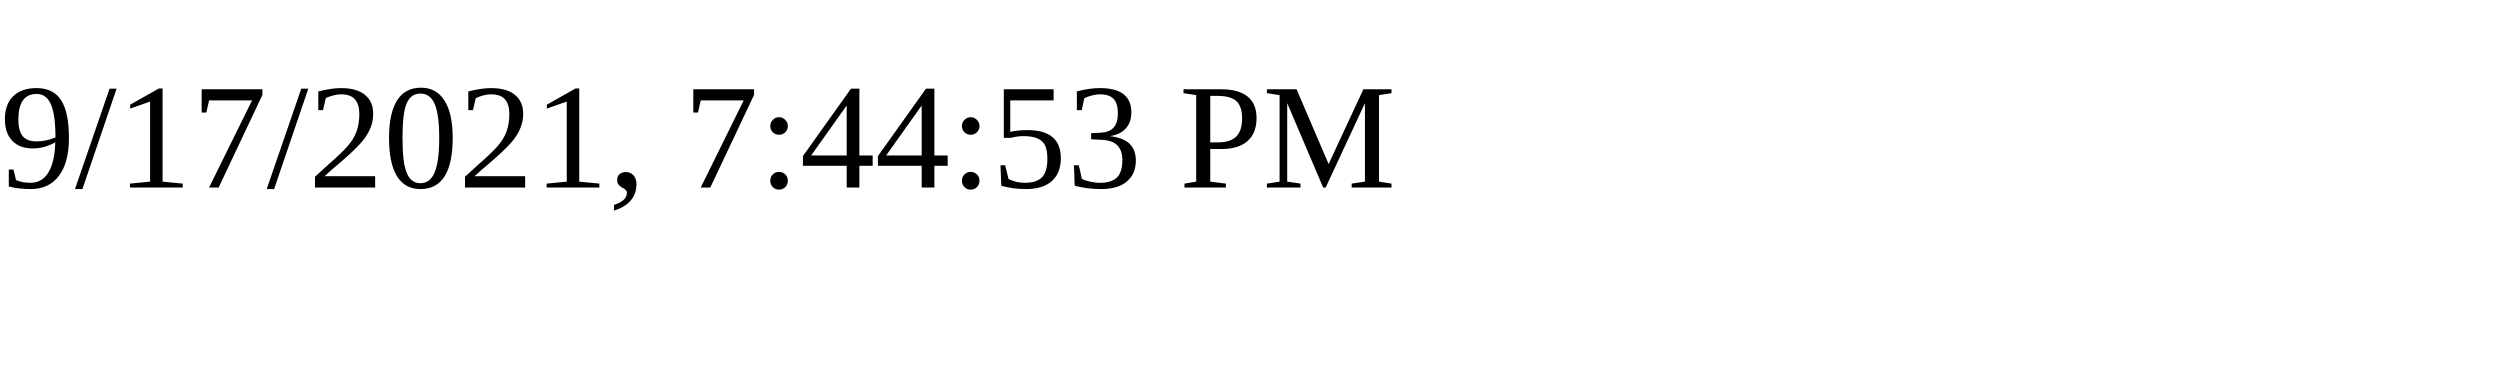
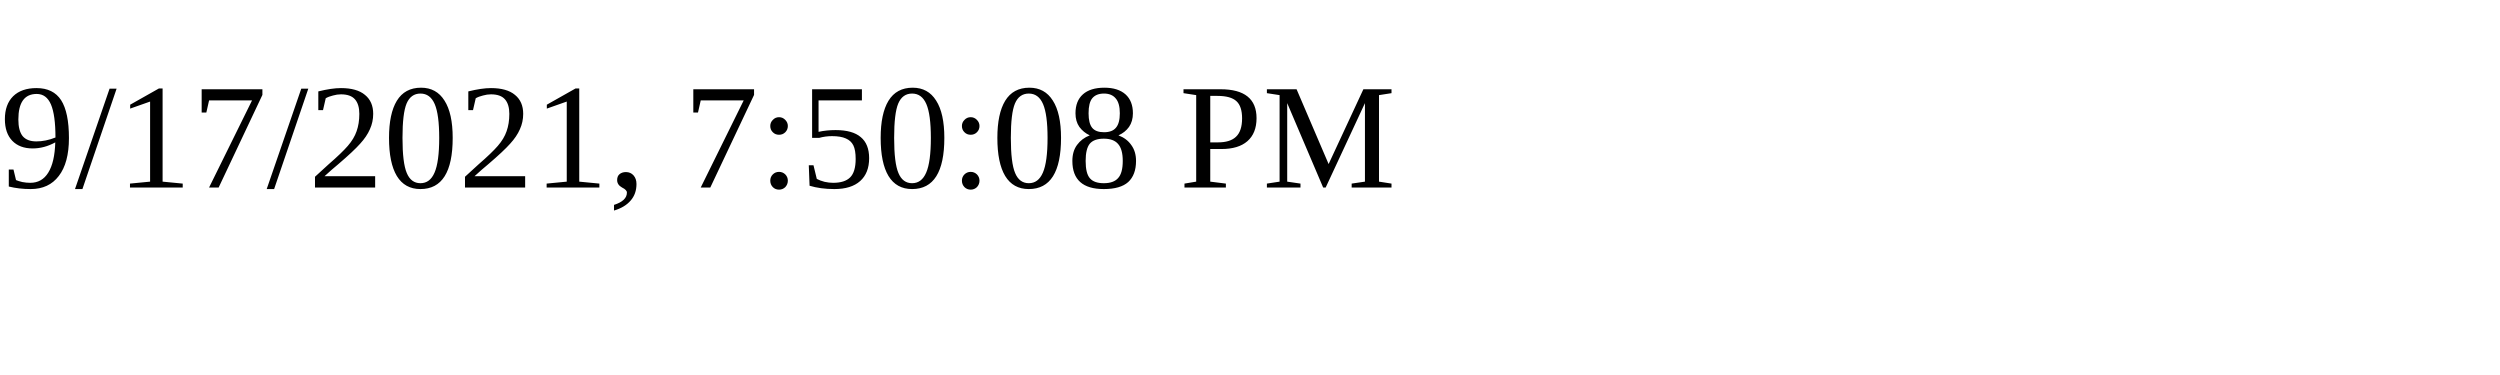
<svg xmlns="http://www.w3.org/2000/svg" height="30" width="200">
-   <text x="0" y="15">9/17/2021, 7:44:53 PM</text>
+   <text x="0" y="15">9/17/2021, 7:50:08 PM</text>
</svg>
